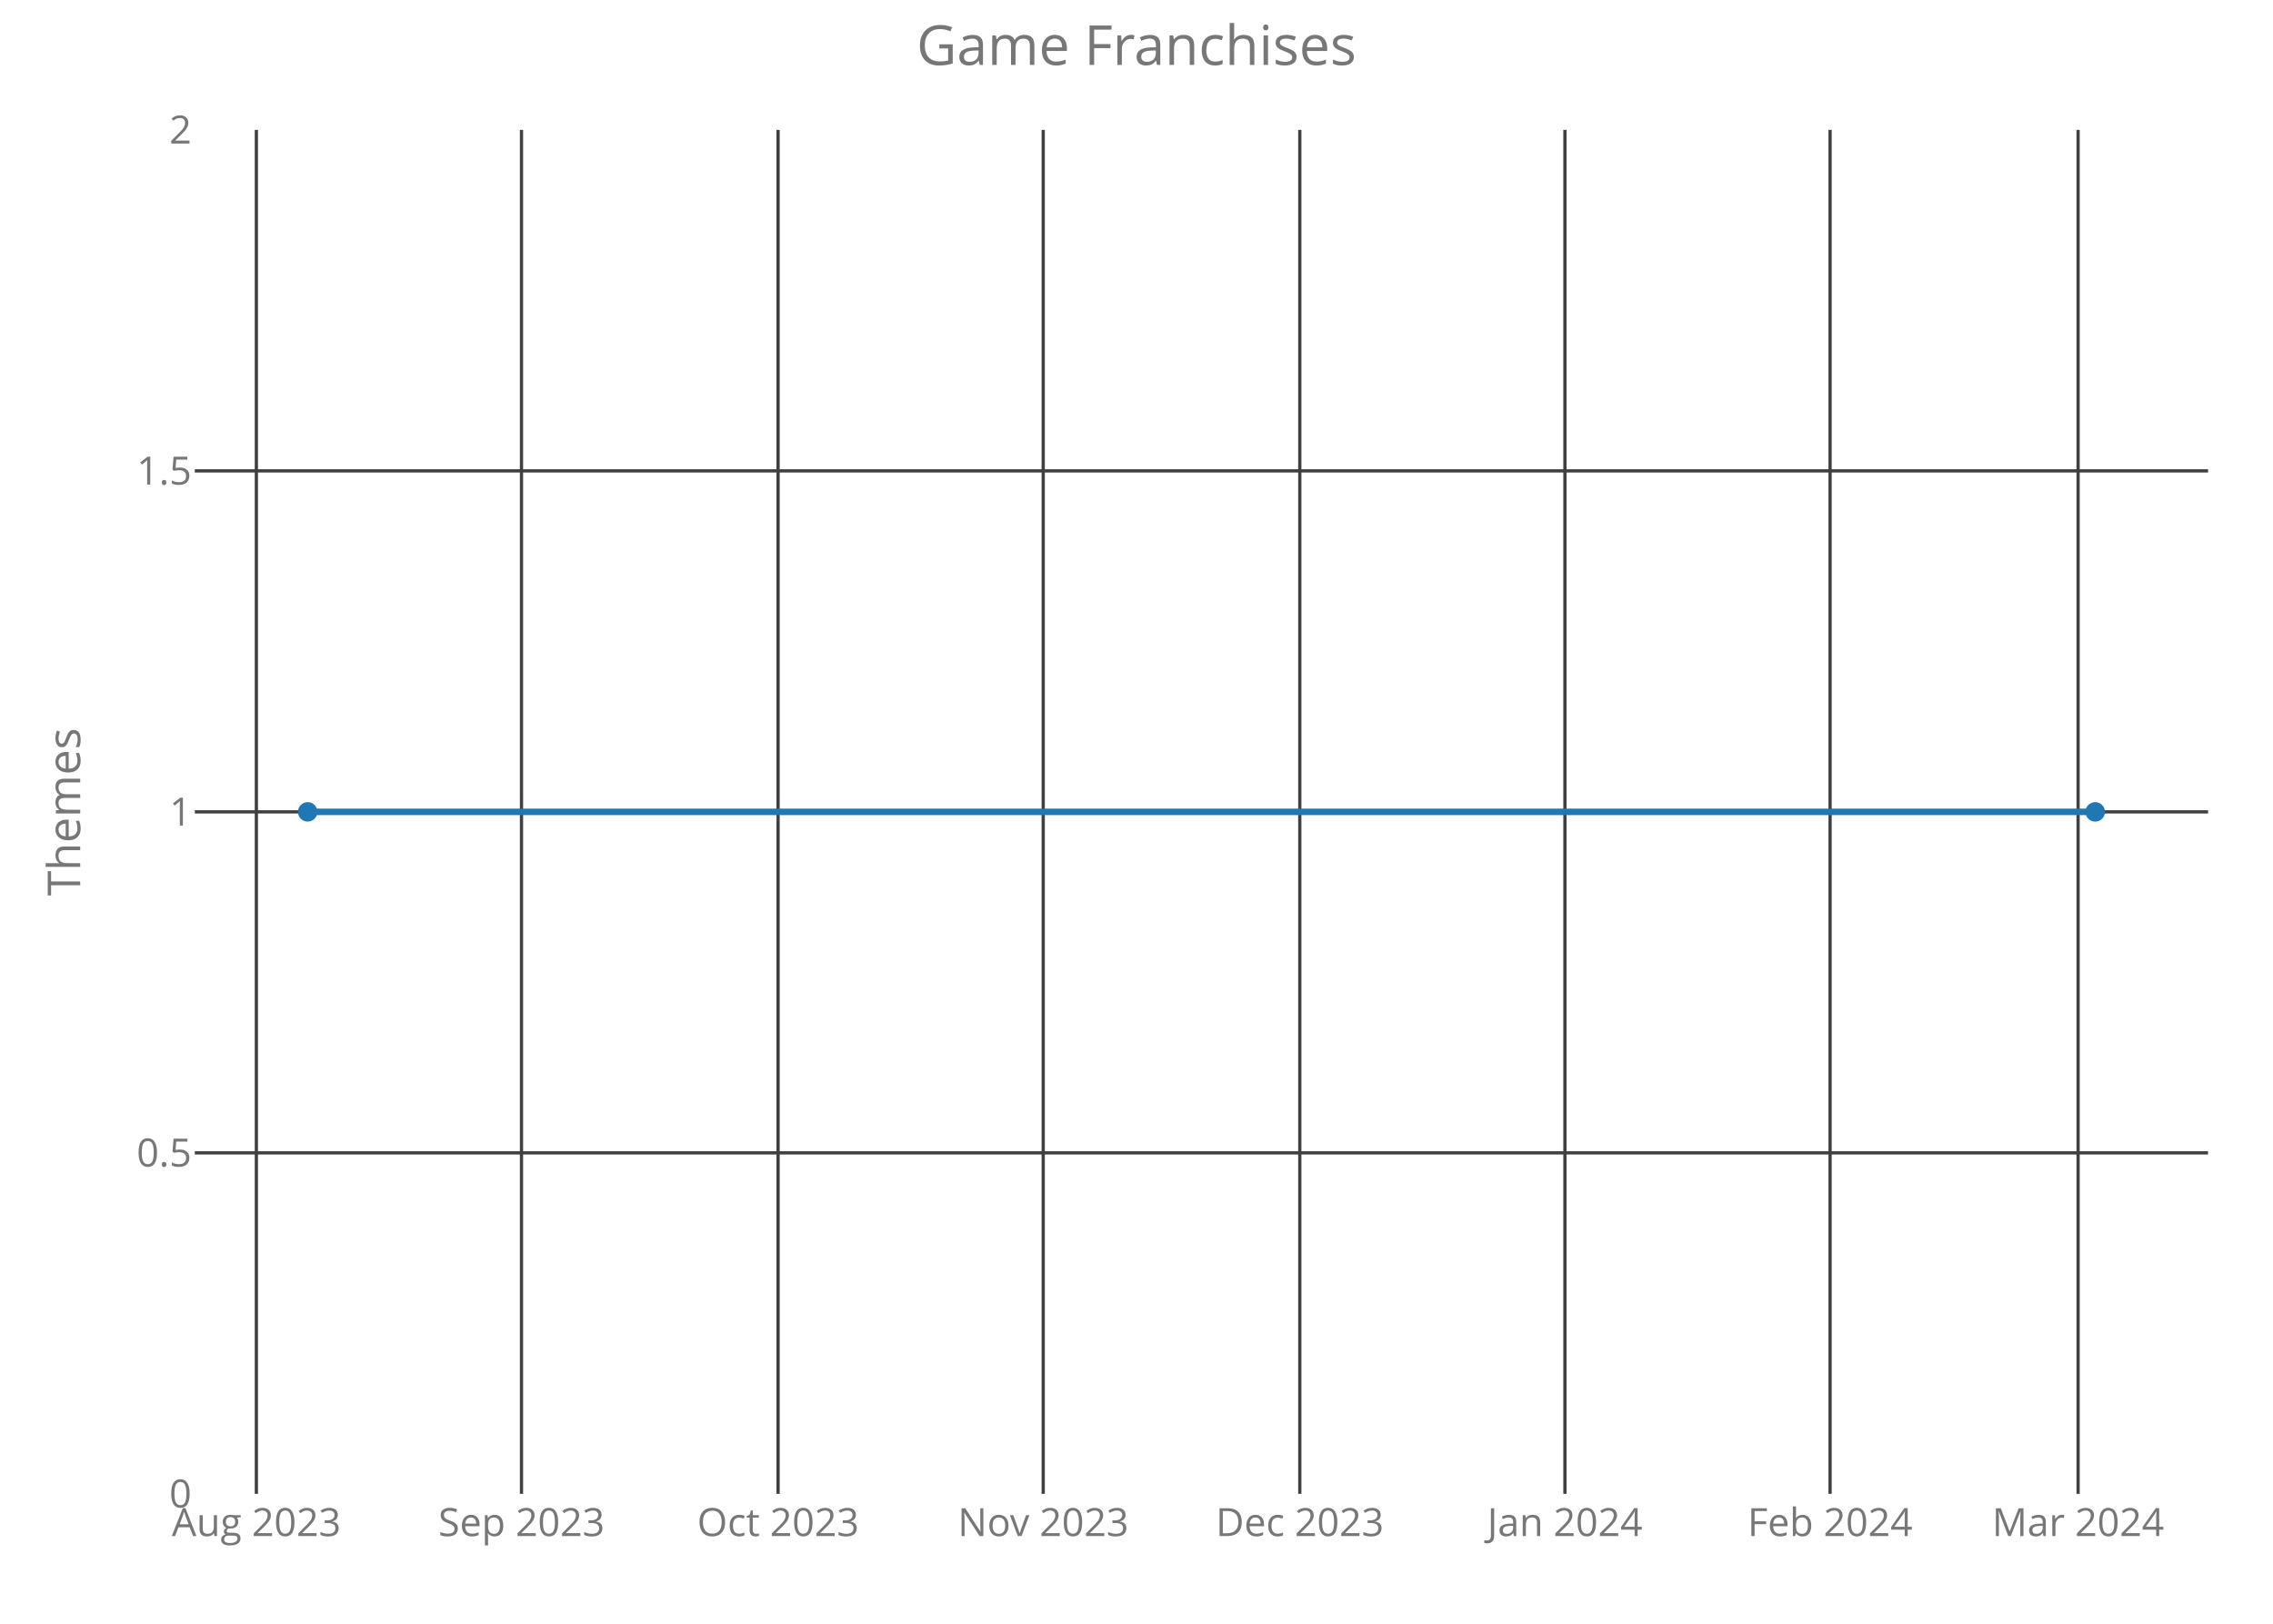
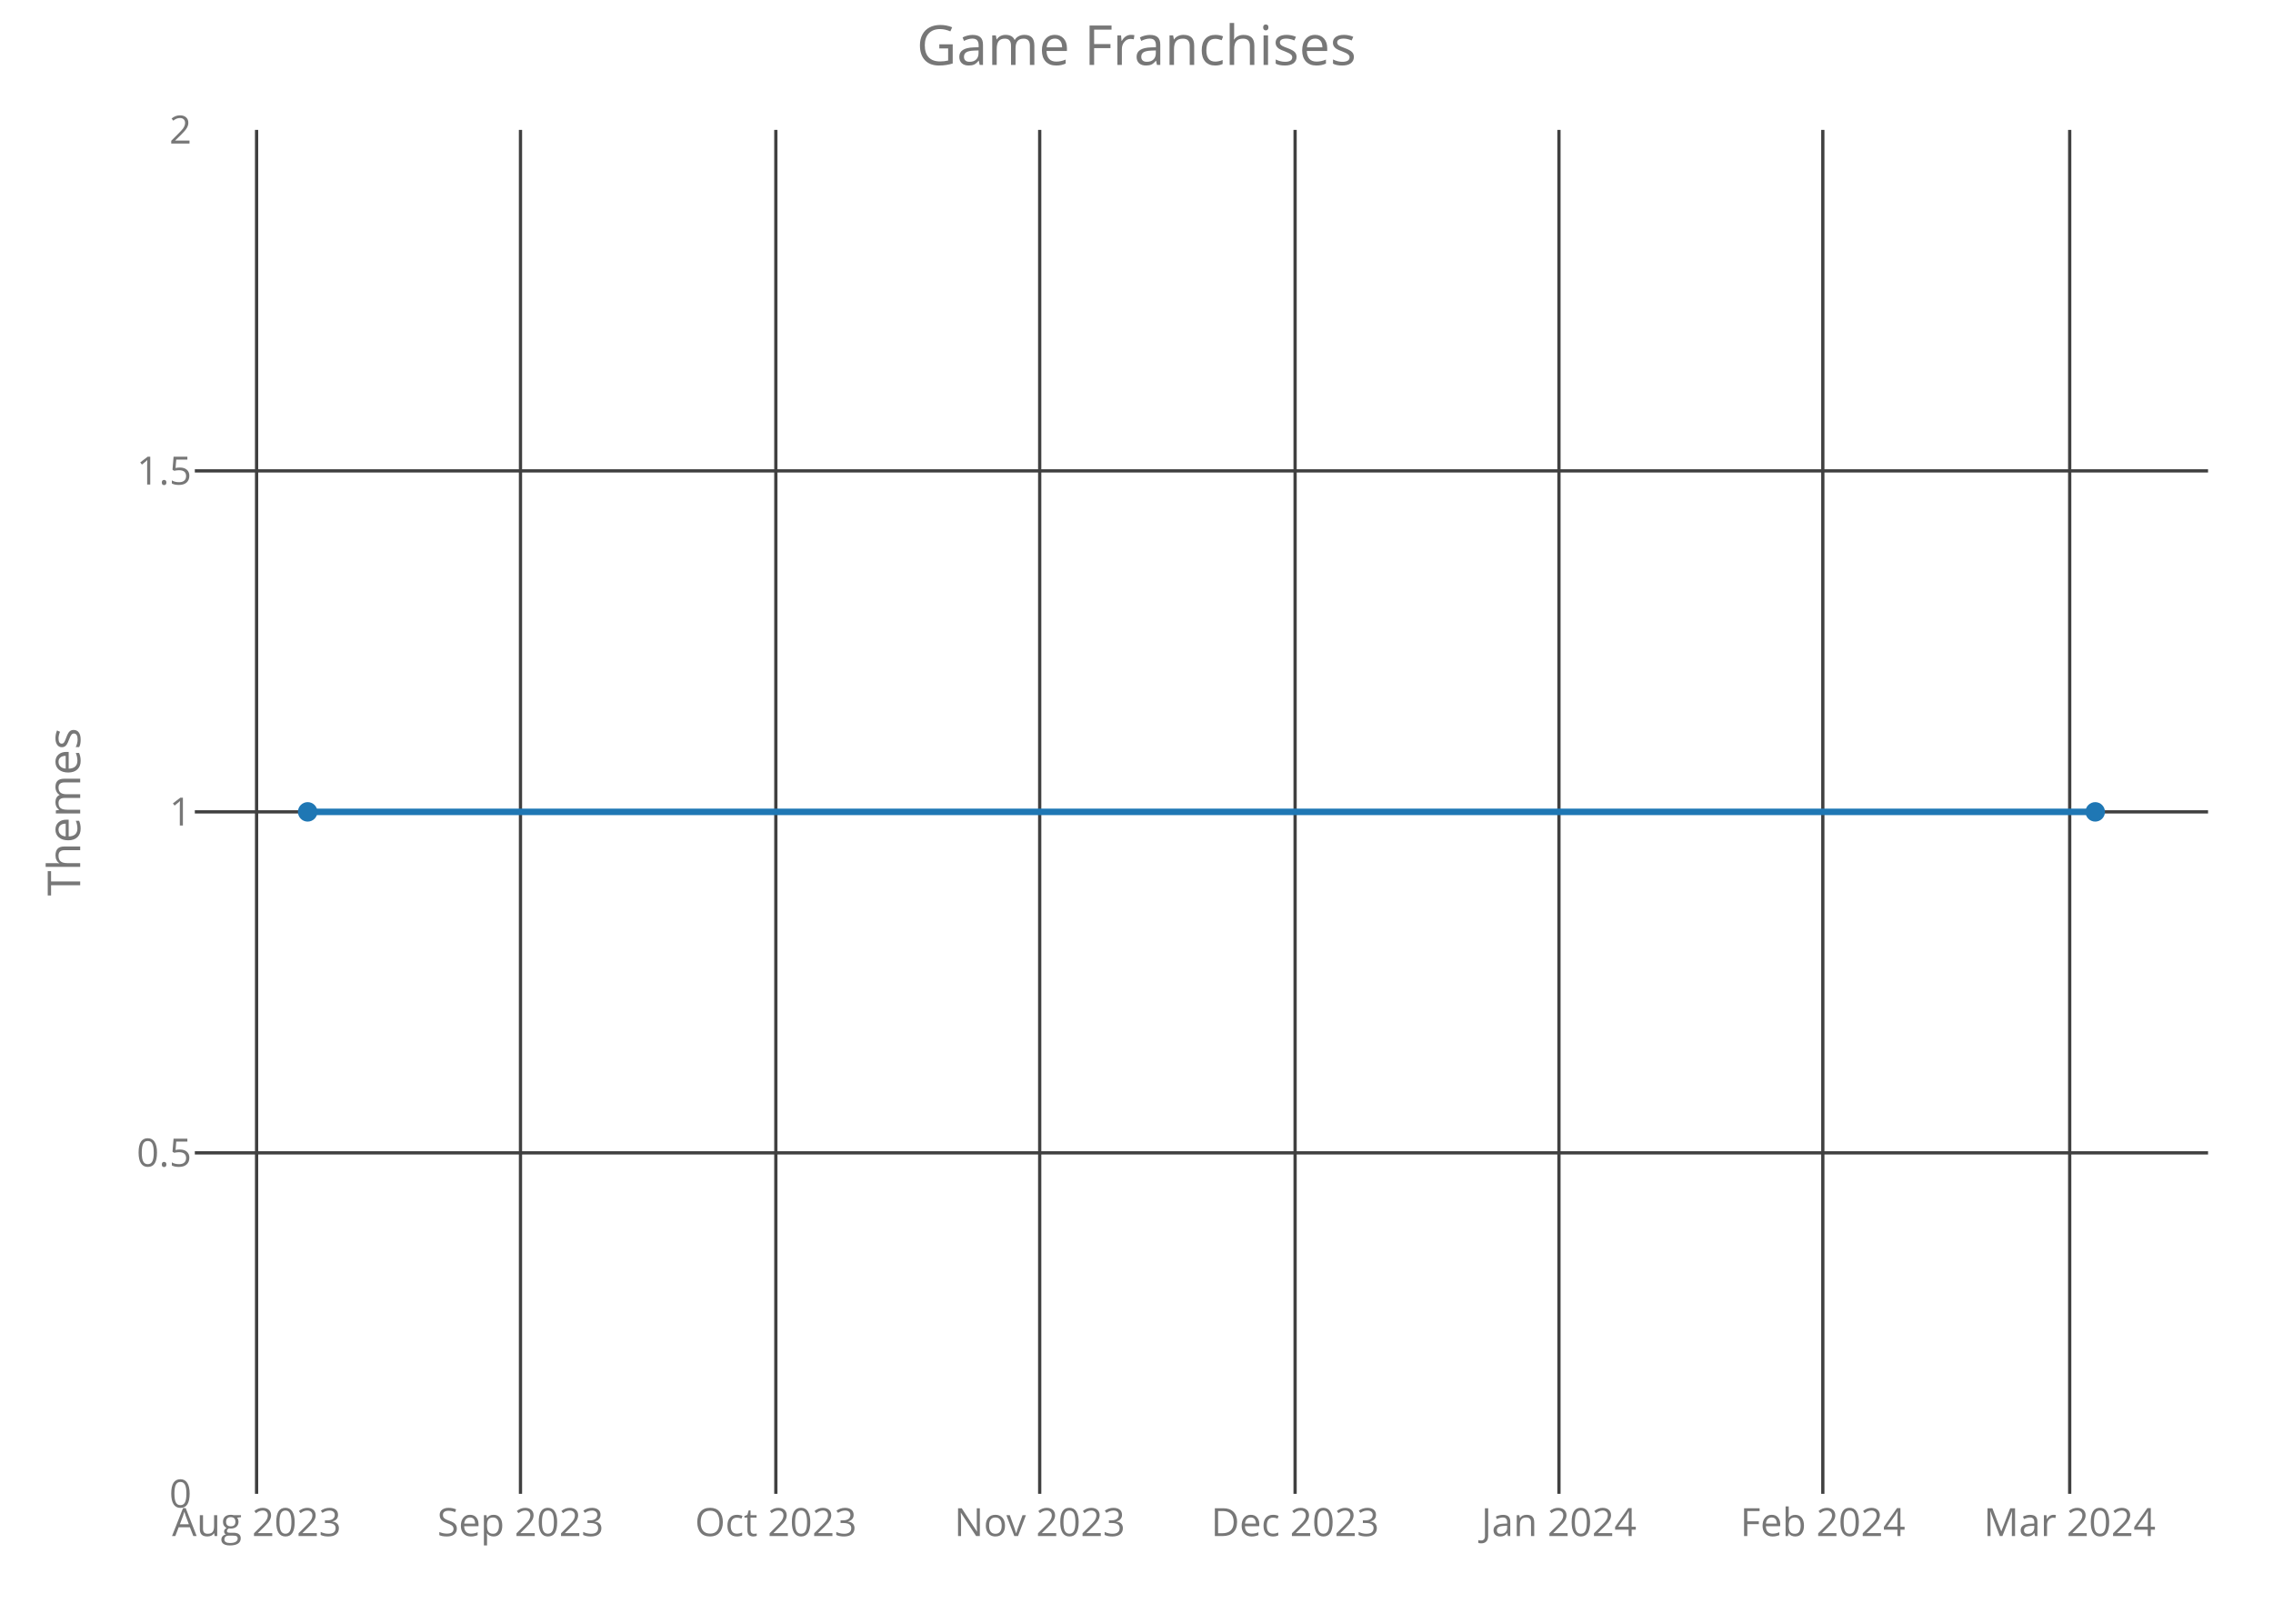
<svg xmlns="http://www.w3.org/2000/svg" class="main-svg" width="700" height="500" style="" viewBox="0 0 700 500">
  <rect x="0" y="0" width="700" height="500" style="fill: rgb(0, 0, 0); fill-opacity: 0;" />
-   <defs id="defs-c23ee2">
+   <defs id="defs-94bdee">
    <g class="clips">
-       <clipPath id="clipc23ee2xyplot" class="plotclip">
+       <clipPath id="clip94bdeexyplot" class="plotclip">
        <rect width="620" height="420" />
      </clipPath>
-       <clipPath class="axesclip" id="clipc23ee2x">
+       <clipPath class="axesclip" id="clip94bdeex">
        <rect x="60" y="0" width="620" height="500" />
      </clipPath>
-       <clipPath class="axesclip" id="clipc23ee2y">
+       <clipPath class="axesclip" id="clip94bdeey">
        <rect x="0" y="40" width="700" height="420" />
      </clipPath>
-       <clipPath class="axesclip" id="clipc23ee2xy">
+       <clipPath class="axesclip" id="clip94bdeexy">
        <rect x="60" y="40" width="620" height="420" />
      </clipPath>
    </g>
    <g class="gradients" />
  </defs>
  <g class="bglayer">
    <rect class="bg" x="60" y="40" width="620" height="420" style="fill: rgb(0, 0, 0); fill-opacity: 0; stroke-width: 0;" />
  </g>
  <g class="layer-below">
    <g class="imagelayer" />
    <g class="shapelayer" />
  </g>
  <g class="cartesianlayer">
    <g class="subplot xy">
      <g class="layer-subplot">
        <g class="shapelayer" />
        <g class="imagelayer" />
      </g>
      <g class="gridlayer">
        <g class="x">
-           <path class="xgrid crisp" transform="translate(78.95,0)" d="M0,40v420" style="stroke: rgb(64, 64, 64); stroke-opacity: 1; stroke-width: 1px;" />
-           <path class="xgrid crisp" transform="translate(160.6,0)" d="M0,40v420" style="stroke: rgb(64, 64, 64); stroke-opacity: 1; stroke-width: 1px;" />
-           <path class="xgrid crisp" transform="translate(239.62,0)" d="M0,40v420" style="stroke: rgb(64, 64, 64); stroke-opacity: 1; stroke-width: 1px;" />
-           <path class="xgrid crisp" transform="translate(321.27,0)" d="M0,40v420" style="stroke: rgb(64, 64, 64); stroke-opacity: 1; stroke-width: 1px;" />
-           <path class="xgrid crisp" transform="translate(400.29,0)" d="M0,40v420" style="stroke: rgb(64, 64, 64); stroke-opacity: 1; stroke-width: 1px;" />
-           <path class="xgrid crisp" transform="translate(481.94,0)" d="M0,40v420" style="stroke: rgb(64, 64, 64); stroke-opacity: 1; stroke-width: 1px;" />
-           <path class="xgrid crisp" transform="translate(563.6,0)" d="M0,40v420" style="stroke: rgb(64, 64, 64); stroke-opacity: 1; stroke-width: 1px;" />
-           <path class="xgrid crisp" transform="translate(639.98,0)" d="M0,40v420" style="stroke: rgb(64, 64, 64); stroke-opacity: 1; stroke-width: 1px;" />
+           <path class="xgrid crisp" transform="translate(79.02,0)" d="M0,40v420" style="stroke: rgb(64, 64, 64); stroke-opacity: 1; stroke-width: 1px;" />
+           <path class="xgrid crisp" transform="translate(160.29,0)" d="M0,40v420" style="stroke: rgb(64, 64, 64); stroke-opacity: 1; stroke-width: 1px;" />
+           <path class="xgrid crisp" transform="translate(238.93,0)" d="M0,40v420" style="stroke: rgb(64, 64, 64); stroke-opacity: 1; stroke-width: 1px;" />
+           <path class="xgrid crisp" transform="translate(320.19,0)" d="M0,40v420" style="stroke: rgb(64, 64, 64); stroke-opacity: 1; stroke-width: 1px;" />
+           <path class="xgrid crisp" transform="translate(398.84,0)" d="M0,40v420" style="stroke: rgb(64, 64, 64); stroke-opacity: 1; stroke-width: 1px;" />
+           <path class="xgrid crisp" transform="translate(480.1,0)" d="M0,40v420" style="stroke: rgb(64, 64, 64); stroke-opacity: 1; stroke-width: 1px;" />
+           <path class="xgrid crisp" transform="translate(561.36,0)" d="M0,40v420" style="stroke: rgb(64, 64, 64); stroke-opacity: 1; stroke-width: 1px;" />
+           <path class="xgrid crisp" transform="translate(637.39,0)" d="M0,40v420" style="stroke: rgb(64, 64, 64); stroke-opacity: 1; stroke-width: 1px;" />
        </g>
        <g class="y">
          <path class="ygrid crisp" transform="translate(0,355)" d="M60,0h620" style="stroke: rgb(64, 64, 64); stroke-opacity: 1; stroke-width: 1px;" />
          <path class="ygrid crisp" transform="translate(0,250)" d="M60,0h620" style="stroke: rgb(64, 64, 64); stroke-opacity: 1; stroke-width: 1px;" />
          <path class="ygrid crisp" transform="translate(0,145)" d="M60,0h620" style="stroke: rgb(64, 64, 64); stroke-opacity: 1; stroke-width: 1px;" />
        </g>
      </g>
      <g class="zerolinelayer" />
      <path class="xlines-below crisp" d="M0,0" style="fill: none;" />
      <path class="ylines-below crisp" d="M0,0" style="fill: none;" />
      <g class="overlines-below" />
      <g class="xaxislayer-below">
        <g class="xtick">
-           <text text-anchor="middle" x="0" y="473" transform="translate(78.95,0)" style="font-family: 'Open Sans'; font-size: 12px; fill: rgb(119, 119, 119); fill-opacity: 1; white-space: pre;">Aug 2023</text>
+           <text text-anchor="middle" x="0" y="473" transform="translate(79.02,0)" style="font-family: 'Open Sans'; font-size: 12px; fill: rgb(119, 119, 119); fill-opacity: 1; white-space: pre;">Aug 2023</text>
        </g>
        <g class="xtick">
-           <text text-anchor="middle" x="0" y="473" transform="translate(160.6,0)" style="font-family: 'Open Sans'; font-size: 12px; fill: rgb(119, 119, 119); fill-opacity: 1; white-space: pre;">Sep 2023</text>
+           <text text-anchor="middle" x="0" y="473" transform="translate(160.29,0)" style="font-family: 'Open Sans'; font-size: 12px; fill: rgb(119, 119, 119); fill-opacity: 1; white-space: pre;">Sep 2023</text>
        </g>
        <g class="xtick">
-           <text text-anchor="middle" x="0" y="473" transform="translate(239.62,0)" style="font-family: 'Open Sans'; font-size: 12px; fill: rgb(119, 119, 119); fill-opacity: 1; white-space: pre;">Oct 2023</text>
+           <text text-anchor="middle" x="0" y="473" transform="translate(238.93,0)" style="font-family: 'Open Sans'; font-size: 12px; fill: rgb(119, 119, 119); fill-opacity: 1; white-space: pre;">Oct 2023</text>
        </g>
        <g class="xtick">
-           <text text-anchor="middle" x="0" y="473" transform="translate(321.27,0)" style="font-family: 'Open Sans'; font-size: 12px; fill: rgb(119, 119, 119); fill-opacity: 1; white-space: pre;">Nov 2023</text>
+           <text text-anchor="middle" x="0" y="473" transform="translate(320.19,0)" style="font-family: 'Open Sans'; font-size: 12px; fill: rgb(119, 119, 119); fill-opacity: 1; white-space: pre;">Nov 2023</text>
        </g>
        <g class="xtick">
-           <text text-anchor="middle" x="0" y="473" transform="translate(400.29,0)" style="font-family: 'Open Sans'; font-size: 12px; fill: rgb(119, 119, 119); fill-opacity: 1; white-space: pre;">Dec 2023</text>
+           <text text-anchor="middle" x="0" y="473" transform="translate(398.84,0)" style="font-family: 'Open Sans'; font-size: 12px; fill: rgb(119, 119, 119); fill-opacity: 1; white-space: pre;">Dec 2023</text>
        </g>
        <g class="xtick">
-           <text text-anchor="middle" x="0" y="473" transform="translate(481.94,0)" style="font-family: 'Open Sans'; font-size: 12px; fill: rgb(119, 119, 119); fill-opacity: 1; white-space: pre;">Jan 2024</text>
+           <text text-anchor="middle" x="0" y="473" transform="translate(480.1,0)" style="font-family: 'Open Sans'; font-size: 12px; fill: rgb(119, 119, 119); fill-opacity: 1; white-space: pre;">Jan 2024</text>
        </g>
        <g class="xtick">
-           <text text-anchor="middle" x="0" y="473" transform="translate(563.6,0)" style="font-family: 'Open Sans'; font-size: 12px; fill: rgb(119, 119, 119); fill-opacity: 1; white-space: pre;">Feb 2024</text>
+           <text text-anchor="middle" x="0" y="473" transform="translate(561.36,0)" style="font-family: 'Open Sans'; font-size: 12px; fill: rgb(119, 119, 119); fill-opacity: 1; white-space: pre;">Feb 2024</text>
        </g>
        <g class="xtick">
-           <text text-anchor="middle" x="0" y="473" transform="translate(639.98,0)" style="font-family: 'Open Sans'; font-size: 12px; fill: rgb(119, 119, 119); fill-opacity: 1; white-space: pre;">Mar 2024</text>
+           <text text-anchor="middle" x="0" y="473" transform="translate(637.39,0)" style="font-family: 'Open Sans'; font-size: 12px; fill: rgb(119, 119, 119); fill-opacity: 1; white-space: pre;">Mar 2024</text>
        </g>
      </g>
      <g class="yaxislayer-below">
        <g class="ytick">
          <text text-anchor="end" x="59" y="4.2" transform="translate(0,460)" style="font-family: 'Open Sans'; font-size: 12px; fill: rgb(119, 119, 119); fill-opacity: 1; white-space: pre;">0</text>
        </g>
        <g class="ytick">
          <text text-anchor="end" x="59" y="4.2" transform="translate(0,355)" style="font-family: 'Open Sans'; font-size: 12px; fill: rgb(119, 119, 119); fill-opacity: 1; white-space: pre;">0.5</text>
        </g>
        <g class="ytick">
          <text text-anchor="end" x="59" y="4.2" transform="translate(0,250)" style="font-family: 'Open Sans'; font-size: 12px; fill: rgb(119, 119, 119); fill-opacity: 1; white-space: pre;">1</text>
        </g>
        <g class="ytick">
          <text text-anchor="end" x="59" y="4.2" transform="translate(0,145)" style="font-family: 'Open Sans'; font-size: 12px; fill: rgb(119, 119, 119); fill-opacity: 1; white-space: pre;">1.5</text>
        </g>
        <g class="ytick">
          <text text-anchor="end" x="59" y="4.2" transform="translate(0,40)" style="font-family: 'Open Sans'; font-size: 12px; fill: rgb(119, 119, 119); fill-opacity: 1; white-space: pre;">2</text>
        </g>
      </g>
      <g class="overaxes-below" />
-       <g class="plot" transform="translate(60,40)" clip-path="url('#clipc23ee2xyplot')">
+       <g class="plot" transform="translate(60,40)" clip-path="url('#clip94bdeexyplot')">
        <g class="scatterlayer mlayer">
-           <g class="trace scatter trace26f84e" style="stroke-miterlimit: 2; opacity: 1;">
+           <g class="trace scatter trace455e7c" style="stroke-miterlimit: 2; opacity: 1;">
            <g class="fills" />
            <g class="errorbars" />
            <g class="lines">
              <path class="js-line" d="M34.75,210L585.25,210" style="vector-effect: non-scaling-stroke; fill: none; stroke: rgb(31, 119, 180); stroke-opacity: 1; stroke-width: 2px; opacity: 1;" />
            </g>
            <g class="points">
              <path class="point" transform="translate(34.75,210)" d="M3,0A3,3 0 1,1 0,-3A3,3 0 0,1 3,0Z" style="opacity: 1; stroke-width: 0px; fill: rgb(31, 119, 180); fill-opacity: 1;" />
              <path class="point" transform="translate(585.25,210)" d="M3,0A3,3 0 1,1 0,-3A3,3 0 0,1 3,0Z" style="opacity: 1; stroke-width: 0px; fill: rgb(31, 119, 180); fill-opacity: 1;" />
            </g>
            <g class="text" />
          </g>
        </g>
      </g>
      <g class="overplot" />
      <path class="xlines-above" />
      <path class="ylines-above" />
      <g class="overlines-above" />
      <g class="xaxislayer-above" />
      <g class="yaxislayer-above" />
      <g class="overaxes-above" />
    </g>
  </g>
  <g class="polarlayer" />
  <g class="ternarylayer" />
  <g class="geolayer" />
  <g class="funnelarealayer" />
  <g class="pielayer" />
  <g class="treemaplayer" />
  <g class="sunburstlayer" />
  <g class="glimages" />
-   <defs id="topdefs-c23ee2">
+   <defs id="topdefs-94bdee">
    <g class="clips" />
  </defs>
  <g class="layer-above">
    <g class="imagelayer" />
    <g class="shapelayer" />
  </g>
  <g class="infolayer">
    <g class="g-gtitle">
      <text class="gtitle" x="350" y="20" text-anchor="middle" dy="0em" style="font-family: 'Open Sans'; font-size: 17px; fill: rgb(119, 119, 119); opacity: 1; font-weight: normal; white-space: pre;">Game Franchises</text>
    </g>
    <g class="g-xtitle" />
    <g class="g-ytitle">
      <text class="ytitle" transform="rotate(-90,24.7,250)" x="24.7" y="250" text-anchor="middle" style="font-family: 'Open Sans'; font-size: 14px; fill: rgb(119, 119, 119); opacity: 1; font-weight: normal; white-space: pre;">Themes</text>
    </g>
  </g>
</svg>
